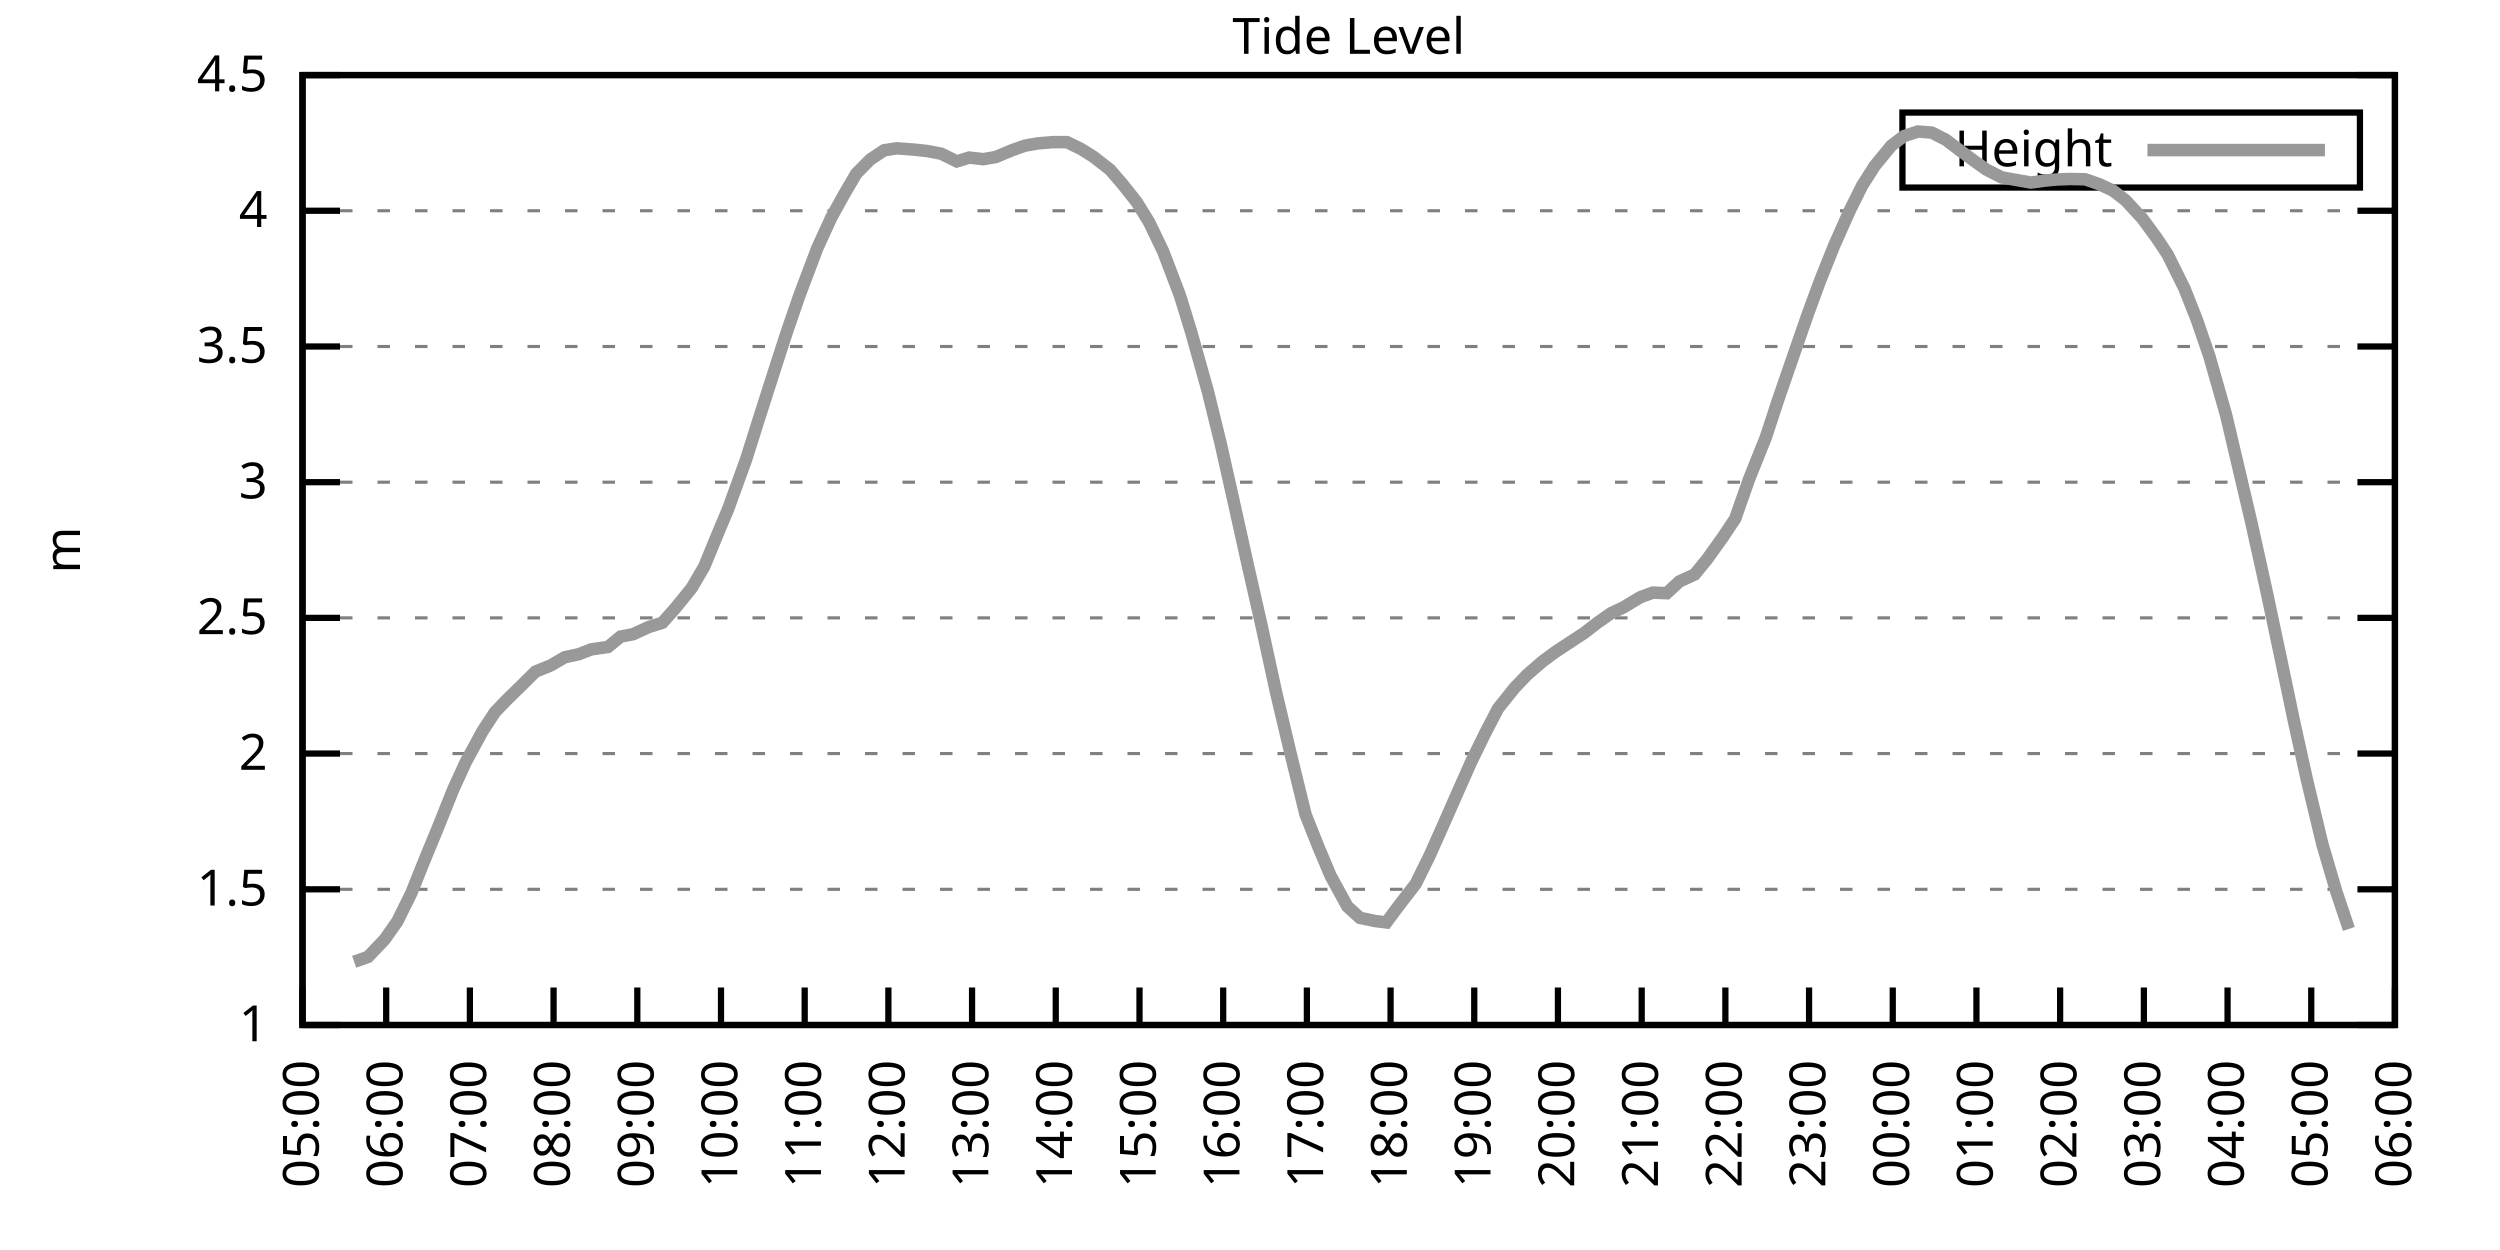
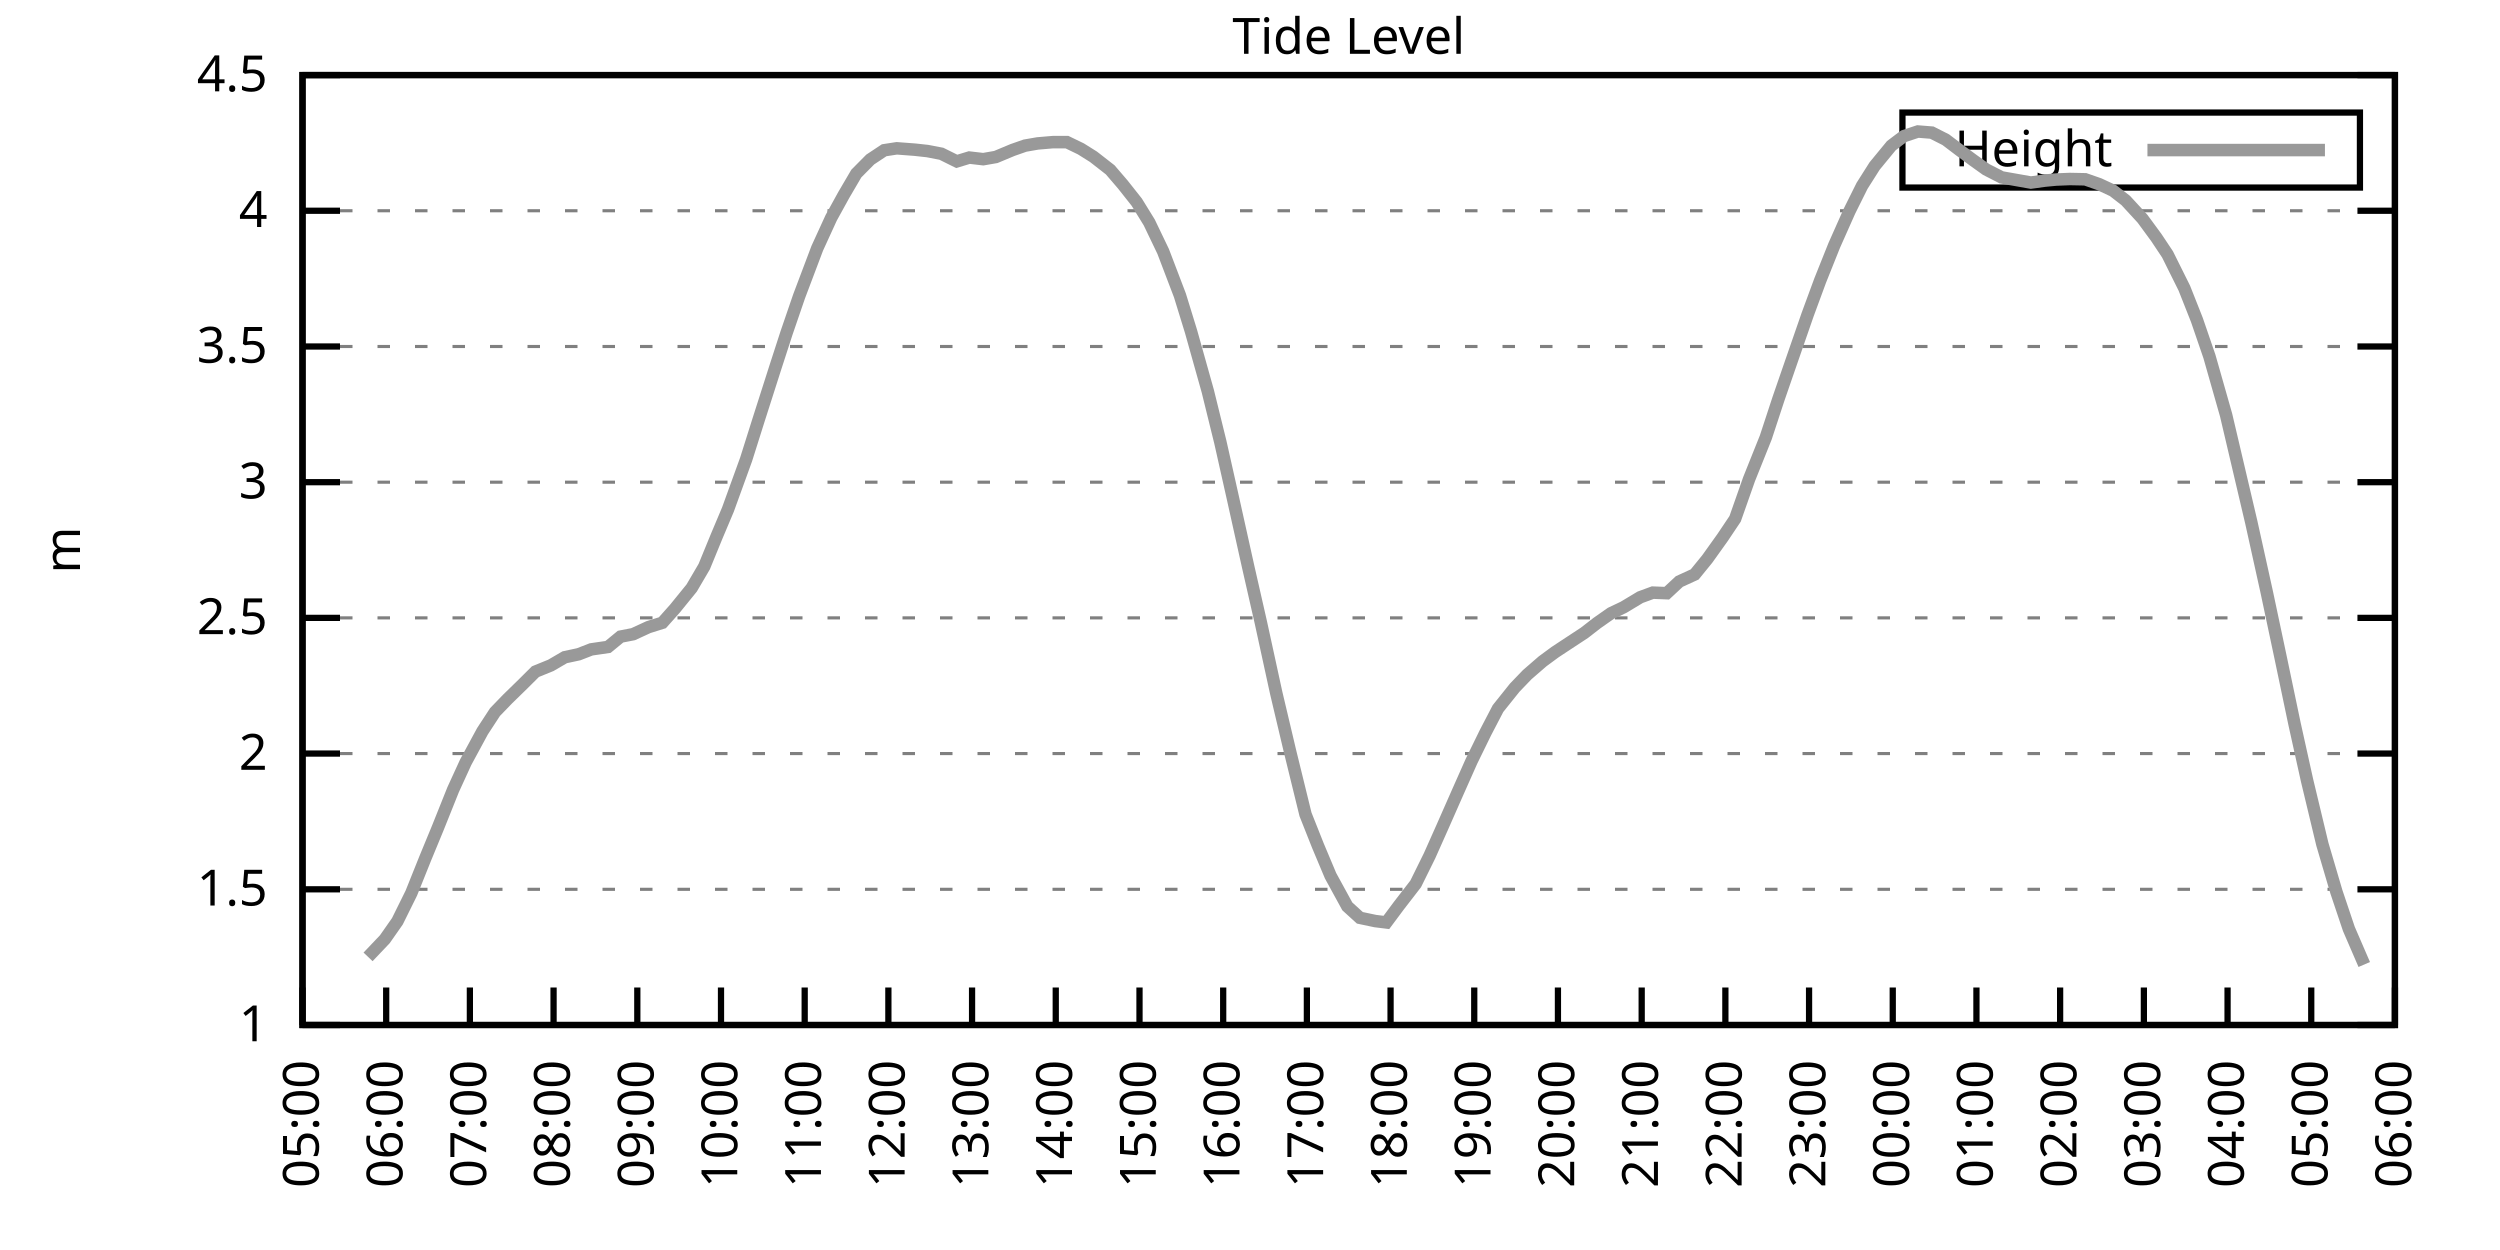
<svg xmlns="http://www.w3.org/2000/svg" xmlns:xlink="http://www.w3.org/1999/xlink" width="400" height="200" viewBox="0 0 400 200">
  <g id="gnuplot_canvas">
    <rect x="0" y="0" width="400" height="200" fill="none" />
    <defs>
      <circle id="gpDot" r="0.5" stroke-width="0.5" stroke="currentColor" />
      <path id="gpPt0" stroke-width="0.333" stroke="currentColor" d="M-1,0 h2 M0,-1 v2" />
      <path id="gpPt1" stroke-width="0.333" stroke="currentColor" d="M-1,-1 L1,1 M1,-1 L-1,1" />
      <path id="gpPt2" stroke-width="0.333" stroke="currentColor" d="M-1,0 L1,0 M0,-1 L0,1 M-1,-1 L1,1 M-1,1 L1,-1" />
      <rect id="gpPt3" stroke-width="0.333" stroke="currentColor" x="-1" y="-1" width="2" height="2" />
      <rect id="gpPt4" stroke-width="0.333" stroke="currentColor" fill="currentColor" x="-1" y="-1" width="2" height="2" />
      <circle id="gpPt5" stroke-width="0.333" stroke="currentColor" cx="0" cy="0" r="1" />
      <use xlink:href="#gpPt5" id="gpPt6" fill="currentColor" stroke="none" />
      <path id="gpPt7" stroke-width="0.333" stroke="currentColor" d="M0,-1.33 L-1.33,0.67 L1.33,0.67 z" />
      <use xlink:href="#gpPt7" id="gpPt8" fill="currentColor" stroke="none" />
      <use xlink:href="#gpPt7" id="gpPt9" stroke="currentColor" transform="rotate(180)" />
      <use xlink:href="#gpPt9" id="gpPt10" fill="currentColor" stroke="none" />
      <use xlink:href="#gpPt3" id="gpPt11" stroke="currentColor" transform="rotate(45)" />
      <use xlink:href="#gpPt11" id="gpPt12" fill="currentColor" stroke="none" />
      <path id="gpPt13" stroke-width="0.333" stroke="currentColor" d="M0,1.330 L1.265,0.411 L0.782,-1.067 L-0.782,-1.076 L-1.265,0.411 z" />
      <use xlink:href="#gpPt13" id="gpPt14" fill="currentColor" stroke="none" />
      <filter id="textbox" filterUnits="objectBoundingBox" x="0" y="0" height="1" width="1">
        <feFlood flood-color="white" flood-opacity="1" result="bgnd" />
        <feComposite in="SourceGraphic" in2="bgnd" operator="atop" />
      </filter>
      <filter id="greybox" filterUnits="objectBoundingBox" x="0" y="0" height="1" width="1">
        <feFlood flood-color="lightgrey" flood-opacity="1" result="grey" />
        <feComposite in="SourceGraphic" in2="grey" operator="atop" />
      </filter>
    </defs>
    <g fill="none" color="white" stroke="currentColor" stroke-width="1.00" stroke-linecap="butt" stroke-linejoin="miter">
</g>
    <g fill="none" color="black" stroke="currentColor" stroke-width="1.00" stroke-linecap="butt" stroke-linejoin="miter">
      <g stroke="none" shape-rendering="crispEdges">
        <polygon fill="rgb(255, 255, 255)" points="48.40,164.00 383.18,164.00 383.18,12.02 48.40,12.02 " />
      </g>
    </g>
    <g fill="none" color="black" stroke="currentColor" stroke-width="1.00" stroke-linecap="butt" stroke-linejoin="miter">
</g>
    <g fill="none" color="black" stroke="black" stroke-width="0.50" stroke-linecap="butt" stroke-linejoin="miter">
</g>
    <g fill="none" color="gray" stroke="currentColor" stroke-width="0.50" stroke-linecap="butt" stroke-linejoin="miter">
      <path stroke="gray" stroke-dasharray="2,4" class="gridline" d="M48.40,164.00 L383.19,164.00  " />
    </g>
    <g fill="none" color="gray" stroke="gray" stroke-width="1.00" stroke-linecap="butt" stroke-linejoin="miter">
</g>
    <g fill="none" color="black" stroke="currentColor" stroke-width="1.00" stroke-linecap="butt" stroke-linejoin="miter">
      <path stroke="black" d="M48.40,164.00 L54.40,164.00 M383.19,164.00 L377.19,164.00  " />
      <g transform="translate(42.80,166.60)" stroke="none" fill="black" font-family="Sans" font-size="8.00" text-anchor="end">
        <text>
          <tspan font-family="Sans"> 1</tspan>
        </text>
      </g>
    </g>
    <g fill="none" color="black" stroke="currentColor" stroke-width="1.00" stroke-linecap="butt" stroke-linejoin="miter">
</g>
    <g fill="none" color="black" stroke="black" stroke-width="0.50" stroke-linecap="butt" stroke-linejoin="miter">
</g>
    <g fill="none" color="gray" stroke="currentColor" stroke-width="0.50" stroke-linecap="butt" stroke-linejoin="miter">
      <path stroke="gray" stroke-dasharray="2,4" class="gridline" d="M48.40,142.29 L383.19,142.29  " />
    </g>
    <g fill="none" color="gray" stroke="gray" stroke-width="1.00" stroke-linecap="butt" stroke-linejoin="miter">
</g>
    <g fill="none" color="black" stroke="currentColor" stroke-width="1.00" stroke-linecap="butt" stroke-linejoin="miter">
      <path stroke="black" d="M48.40,142.29 L54.40,142.29 M383.19,142.29 L377.19,142.29  " />
      <g transform="translate(42.80,144.89)" stroke="none" fill="black" font-family="Sans" font-size="8.00" text-anchor="end">
        <text>
          <tspan font-family="Sans"> 1.5</tspan>
        </text>
      </g>
    </g>
    <g fill="none" color="black" stroke="currentColor" stroke-width="1.00" stroke-linecap="butt" stroke-linejoin="miter">
</g>
    <g fill="none" color="black" stroke="black" stroke-width="0.50" stroke-linecap="butt" stroke-linejoin="miter">
</g>
    <g fill="none" color="gray" stroke="currentColor" stroke-width="0.50" stroke-linecap="butt" stroke-linejoin="miter">
      <path stroke="gray" stroke-dasharray="2,4" class="gridline" d="M48.40,120.57 L383.19,120.57  " />
    </g>
    <g fill="none" color="gray" stroke="gray" stroke-width="1.00" stroke-linecap="butt" stroke-linejoin="miter">
</g>
    <g fill="none" color="black" stroke="currentColor" stroke-width="1.00" stroke-linecap="butt" stroke-linejoin="miter">
      <path stroke="black" d="M48.40,120.57 L54.40,120.57 M383.19,120.57 L377.19,120.57  " />
      <g transform="translate(42.80,123.17)" stroke="none" fill="black" font-family="Sans" font-size="8.00" text-anchor="end">
        <text>
          <tspan font-family="Sans"> 2</tspan>
        </text>
      </g>
    </g>
    <g fill="none" color="black" stroke="currentColor" stroke-width="1.00" stroke-linecap="butt" stroke-linejoin="miter">
</g>
    <g fill="none" color="black" stroke="black" stroke-width="0.50" stroke-linecap="butt" stroke-linejoin="miter">
</g>
    <g fill="none" color="gray" stroke="currentColor" stroke-width="0.50" stroke-linecap="butt" stroke-linejoin="miter">
      <path stroke="gray" stroke-dasharray="2,4" class="gridline" d="M48.40,98.86 L383.19,98.86  " />
    </g>
    <g fill="none" color="gray" stroke="gray" stroke-width="1.00" stroke-linecap="butt" stroke-linejoin="miter">
</g>
    <g fill="none" color="black" stroke="currentColor" stroke-width="1.00" stroke-linecap="butt" stroke-linejoin="miter">
      <path stroke="black" d="M48.40,98.86 L54.40,98.86 M383.19,98.86 L377.19,98.86  " />
      <g transform="translate(42.80,101.46)" stroke="none" fill="black" font-family="Sans" font-size="8.00" text-anchor="end">
        <text>
          <tspan font-family="Sans"> 2.5</tspan>
        </text>
      </g>
    </g>
    <g fill="none" color="black" stroke="currentColor" stroke-width="1.00" stroke-linecap="butt" stroke-linejoin="miter">
</g>
    <g fill="none" color="black" stroke="black" stroke-width="0.50" stroke-linecap="butt" stroke-linejoin="miter">
</g>
    <g fill="none" color="gray" stroke="currentColor" stroke-width="0.50" stroke-linecap="butt" stroke-linejoin="miter">
      <path stroke="gray" stroke-dasharray="2,4" class="gridline" d="M48.40,77.15 L383.19,77.15  " />
    </g>
    <g fill="none" color="gray" stroke="gray" stroke-width="1.00" stroke-linecap="butt" stroke-linejoin="miter">
</g>
    <g fill="none" color="black" stroke="currentColor" stroke-width="1.00" stroke-linecap="butt" stroke-linejoin="miter">
      <path stroke="black" d="M48.40,77.15 L54.40,77.15 M383.19,77.15 L377.19,77.15  " />
      <g transform="translate(42.80,79.75)" stroke="none" fill="black" font-family="Sans" font-size="8.00" text-anchor="end">
        <text>
          <tspan font-family="Sans"> 3</tspan>
        </text>
      </g>
    </g>
    <g fill="none" color="black" stroke="currentColor" stroke-width="1.00" stroke-linecap="butt" stroke-linejoin="miter">
</g>
    <g fill="none" color="black" stroke="black" stroke-width="0.50" stroke-linecap="butt" stroke-linejoin="miter">
</g>
    <g fill="none" color="gray" stroke="currentColor" stroke-width="0.50" stroke-linecap="butt" stroke-linejoin="miter">
      <path stroke="gray" stroke-dasharray="2,4" class="gridline" d="M48.40,55.44 L383.19,55.44  " />
    </g>
    <g fill="none" color="gray" stroke="gray" stroke-width="1.00" stroke-linecap="butt" stroke-linejoin="miter">
</g>
    <g fill="none" color="black" stroke="currentColor" stroke-width="1.00" stroke-linecap="butt" stroke-linejoin="miter">
      <path stroke="black" d="M48.40,55.44 L54.40,55.44 M383.19,55.44 L377.19,55.44  " />
      <g transform="translate(42.80,58.04)" stroke="none" fill="black" font-family="Sans" font-size="8.00" text-anchor="end">
        <text>
          <tspan font-family="Sans"> 3.5</tspan>
        </text>
      </g>
    </g>
    <g fill="none" color="black" stroke="currentColor" stroke-width="1.00" stroke-linecap="butt" stroke-linejoin="miter">
</g>
    <g fill="none" color="black" stroke="black" stroke-width="0.50" stroke-linecap="butt" stroke-linejoin="miter">
</g>
    <g fill="none" color="gray" stroke="currentColor" stroke-width="0.50" stroke-linecap="butt" stroke-linejoin="miter">
      <path stroke="gray" stroke-dasharray="2,4" class="gridline" d="M48.40,33.72 L383.19,33.72  " />
    </g>
    <g fill="none" color="gray" stroke="gray" stroke-width="1.00" stroke-linecap="butt" stroke-linejoin="miter">
</g>
    <g fill="none" color="black" stroke="currentColor" stroke-width="1.00" stroke-linecap="butt" stroke-linejoin="miter">
      <path stroke="black" d="M48.40,33.72 L54.40,33.72 M383.19,33.72 L377.19,33.72  " />
      <g transform="translate(42.80,36.32)" stroke="none" fill="black" font-family="Sans" font-size="8.00" text-anchor="end">
        <text>
          <tspan font-family="Sans"> 4</tspan>
        </text>
      </g>
    </g>
    <g fill="none" color="black" stroke="currentColor" stroke-width="1.00" stroke-linecap="butt" stroke-linejoin="miter">
</g>
    <g fill="none" color="black" stroke="black" stroke-width="0.50" stroke-linecap="butt" stroke-linejoin="miter">
</g>
    <g fill="none" color="gray" stroke="currentColor" stroke-width="0.50" stroke-linecap="butt" stroke-linejoin="miter">
      <path stroke="gray" stroke-dasharray="2,4" class="gridline" d="M48.40,12.01 L383.19,12.01  " />
    </g>
    <g fill="none" color="gray" stroke="gray" stroke-width="1.00" stroke-linecap="butt" stroke-linejoin="miter">
</g>
    <g fill="none" color="black" stroke="currentColor" stroke-width="1.00" stroke-linecap="butt" stroke-linejoin="miter">
      <path stroke="black" d="M48.40,12.01 L54.40,12.01 M383.19,12.01 L377.19,12.01  " />
      <g transform="translate(42.80,14.61)" stroke="none" fill="black" font-family="Sans" font-size="8.00" text-anchor="end">
        <text>
          <tspan font-family="Sans"> 4.5</tspan>
        </text>
      </g>
    </g>
    <g fill="none" color="black" stroke="currentColor" stroke-width="1.00" stroke-linecap="butt" stroke-linejoin="miter">
      <path stroke="black" d="M48.40,164.00 L48.40,158.00  " />
      <g transform="translate(51.00,169.60) rotate(270.00)" stroke="none" fill="black" font-family="Sans" font-size="8.00" text-anchor="end">
        <text>
          <tspan font-family="Sans">05:00</tspan>
        </text>
      </g>
    </g>
    <g fill="none" color="black" stroke="currentColor" stroke-width="1.00" stroke-linecap="butt" stroke-linejoin="miter">
      <path stroke="black" d="M61.79,164.00 L61.79,158.00  " />
      <g transform="translate(64.39,169.60) rotate(270.00)" stroke="none" fill="black" font-family="Sans" font-size="8.00" text-anchor="end">
        <text>
          <tspan font-family="Sans">06:00</tspan>
        </text>
      </g>
    </g>
    <g fill="none" color="black" stroke="currentColor" stroke-width="1.00" stroke-linecap="butt" stroke-linejoin="miter">
      <path stroke="black" d="M75.18,164.00 L75.18,158.00  " />
      <g transform="translate(77.78,169.60) rotate(270.00)" stroke="none" fill="black" font-family="Sans" font-size="8.00" text-anchor="end">
        <text>
          <tspan font-family="Sans">07:00</tspan>
        </text>
      </g>
    </g>
    <g fill="none" color="black" stroke="currentColor" stroke-width="1.00" stroke-linecap="butt" stroke-linejoin="miter">
      <path stroke="black" d="M88.57,164.00 L88.57,158.00  " />
      <g transform="translate(91.17,169.60) rotate(270.00)" stroke="none" fill="black" font-family="Sans" font-size="8.00" text-anchor="end">
        <text>
          <tspan font-family="Sans">08:00</tspan>
        </text>
      </g>
    </g>
    <g fill="none" color="black" stroke="currentColor" stroke-width="1.00" stroke-linecap="butt" stroke-linejoin="miter">
      <path stroke="black" d="M101.97,164.00 L101.97,158.00  " />
      <g transform="translate(104.57,169.60) rotate(270.00)" stroke="none" fill="black" font-family="Sans" font-size="8.00" text-anchor="end">
        <text>
          <tspan font-family="Sans">09:00</tspan>
        </text>
      </g>
    </g>
    <g fill="none" color="black" stroke="currentColor" stroke-width="1.00" stroke-linecap="butt" stroke-linejoin="miter">
      <path stroke="black" d="M115.36,164.00 L115.36,158.00  " />
      <g transform="translate(117.96,169.60) rotate(270.00)" stroke="none" fill="black" font-family="Sans" font-size="8.00" text-anchor="end">
        <text>
          <tspan font-family="Sans">10:00</tspan>
        </text>
      </g>
    </g>
    <g fill="none" color="black" stroke="currentColor" stroke-width="1.00" stroke-linecap="butt" stroke-linejoin="miter">
      <path stroke="black" d="M128.75,164.00 L128.75,158.00  " />
      <g transform="translate(131.35,169.60) rotate(270.00)" stroke="none" fill="black" font-family="Sans" font-size="8.00" text-anchor="end">
        <text>
          <tspan font-family="Sans">11:00</tspan>
        </text>
      </g>
    </g>
    <g fill="none" color="black" stroke="currentColor" stroke-width="1.00" stroke-linecap="butt" stroke-linejoin="miter">
      <path stroke="black" d="M142.14,164.00 L142.14,158.00  " />
      <g transform="translate(144.74,169.60) rotate(270.00)" stroke="none" fill="black" font-family="Sans" font-size="8.00" text-anchor="end">
        <text>
          <tspan font-family="Sans">12:00</tspan>
        </text>
      </g>
    </g>
    <g fill="none" color="black" stroke="currentColor" stroke-width="1.00" stroke-linecap="butt" stroke-linejoin="miter">
      <path stroke="black" d="M155.53,164.00 L155.53,158.00  " />
      <g transform="translate(158.13,169.60) rotate(270.00)" stroke="none" fill="black" font-family="Sans" font-size="8.00" text-anchor="end">
        <text>
          <tspan font-family="Sans">13:00</tspan>
        </text>
      </g>
    </g>
    <g fill="none" color="black" stroke="currentColor" stroke-width="1.00" stroke-linecap="butt" stroke-linejoin="miter">
      <path stroke="black" d="M168.92,164.00 L168.92,158.00  " />
      <g transform="translate(171.52,169.60) rotate(270.00)" stroke="none" fill="black" font-family="Sans" font-size="8.00" text-anchor="end">
        <text>
          <tspan font-family="Sans">14:00</tspan>
        </text>
      </g>
    </g>
    <g fill="none" color="black" stroke="currentColor" stroke-width="1.00" stroke-linecap="butt" stroke-linejoin="miter">
      <path stroke="black" d="M182.32,164.00 L182.32,158.00  " />
      <g transform="translate(184.92,169.60) rotate(270.00)" stroke="none" fill="black" font-family="Sans" font-size="8.00" text-anchor="end">
        <text>
          <tspan font-family="Sans">15:00</tspan>
        </text>
      </g>
    </g>
    <g fill="none" color="black" stroke="currentColor" stroke-width="1.00" stroke-linecap="butt" stroke-linejoin="miter">
      <path stroke="black" d="M195.71,164.00 L195.71,158.00  " />
      <g transform="translate(198.31,169.60) rotate(270.00)" stroke="none" fill="black" font-family="Sans" font-size="8.00" text-anchor="end">
        <text>
          <tspan font-family="Sans">16:00</tspan>
        </text>
      </g>
    </g>
    <g fill="none" color="black" stroke="currentColor" stroke-width="1.00" stroke-linecap="butt" stroke-linejoin="miter">
      <path stroke="black" d="M209.10,164.00 L209.10,158.00  " />
      <g transform="translate(211.70,169.60) rotate(270.00)" stroke="none" fill="black" font-family="Sans" font-size="8.00" text-anchor="end">
        <text>
          <tspan font-family="Sans">17:00</tspan>
        </text>
      </g>
    </g>
    <g fill="none" color="black" stroke="currentColor" stroke-width="1.00" stroke-linecap="butt" stroke-linejoin="miter">
      <path stroke="black" d="M222.49,164.00 L222.49,158.00  " />
      <g transform="translate(225.09,169.60) rotate(270.00)" stroke="none" fill="black" font-family="Sans" font-size="8.00" text-anchor="end">
        <text>
          <tspan font-family="Sans">18:00</tspan>
        </text>
      </g>
    </g>
    <g fill="none" color="black" stroke="currentColor" stroke-width="1.00" stroke-linecap="butt" stroke-linejoin="miter">
      <path stroke="black" d="M235.88,164.00 L235.88,158.00  " />
      <g transform="translate(238.48,169.60) rotate(270.00)" stroke="none" fill="black" font-family="Sans" font-size="8.00" text-anchor="end">
        <text>
          <tspan font-family="Sans">19:00</tspan>
        </text>
      </g>
    </g>
    <g fill="none" color="black" stroke="currentColor" stroke-width="1.00" stroke-linecap="butt" stroke-linejoin="miter">
      <path stroke="black" d="M249.27,164.00 L249.27,158.00  " />
      <g transform="translate(251.87,169.60) rotate(270.00)" stroke="none" fill="black" font-family="Sans" font-size="8.00" text-anchor="end">
        <text>
          <tspan font-family="Sans">20:00</tspan>
        </text>
      </g>
    </g>
    <g fill="none" color="black" stroke="currentColor" stroke-width="1.00" stroke-linecap="butt" stroke-linejoin="miter">
      <path stroke="black" d="M262.67,164.00 L262.67,158.00  " />
      <g transform="translate(265.27,169.60) rotate(270.00)" stroke="none" fill="black" font-family="Sans" font-size="8.00" text-anchor="end">
        <text>
          <tspan font-family="Sans">21:00</tspan>
        </text>
      </g>
    </g>
    <g fill="none" color="black" stroke="currentColor" stroke-width="1.00" stroke-linecap="butt" stroke-linejoin="miter">
      <path stroke="black" d="M276.06,164.00 L276.06,158.00  " />
      <g transform="translate(278.66,169.60) rotate(270.00)" stroke="none" fill="black" font-family="Sans" font-size="8.00" text-anchor="end">
        <text>
          <tspan font-family="Sans">22:00</tspan>
        </text>
      </g>
    </g>
    <g fill="none" color="black" stroke="currentColor" stroke-width="1.00" stroke-linecap="butt" stroke-linejoin="miter">
      <path stroke="black" d="M289.45,164.00 L289.45,158.00  " />
      <g transform="translate(292.05,169.60) rotate(270.00)" stroke="none" fill="black" font-family="Sans" font-size="8.00" text-anchor="end">
        <text>
          <tspan font-family="Sans">23:00</tspan>
        </text>
      </g>
    </g>
    <g fill="none" color="black" stroke="currentColor" stroke-width="1.00" stroke-linecap="butt" stroke-linejoin="miter">
      <path stroke="black" d="M302.84,164.00 L302.84,158.00  " />
      <g transform="translate(305.44,169.60) rotate(270.00)" stroke="none" fill="black" font-family="Sans" font-size="8.00" text-anchor="end">
        <text>
          <tspan font-family="Sans">00:00</tspan>
        </text>
      </g>
    </g>
    <g fill="none" color="black" stroke="currentColor" stroke-width="1.00" stroke-linecap="butt" stroke-linejoin="miter">
      <path stroke="black" d="M316.23,164.00 L316.23,158.00  " />
      <g transform="translate(318.83,169.60) rotate(270.00)" stroke="none" fill="black" font-family="Sans" font-size="8.00" text-anchor="end">
        <text>
          <tspan font-family="Sans">01:00</tspan>
        </text>
      </g>
    </g>
    <g fill="none" color="black" stroke="currentColor" stroke-width="1.00" stroke-linecap="butt" stroke-linejoin="miter">
      <path stroke="black" d="M329.62,164.00 L329.62,158.00  " />
      <g transform="translate(332.22,169.60) rotate(270.00)" stroke="none" fill="black" font-family="Sans" font-size="8.00" text-anchor="end">
        <text>
          <tspan font-family="Sans">02:00</tspan>
        </text>
      </g>
    </g>
    <g fill="none" color="black" stroke="currentColor" stroke-width="1.00" stroke-linecap="butt" stroke-linejoin="miter">
      <path stroke="black" d="M343.02,164.00 L343.02,158.00  " />
      <g transform="translate(345.62,169.60) rotate(270.00)" stroke="none" fill="black" font-family="Sans" font-size="8.00" text-anchor="end">
        <text>
          <tspan font-family="Sans">03:00</tspan>
        </text>
      </g>
    </g>
    <g fill="none" color="black" stroke="currentColor" stroke-width="1.00" stroke-linecap="butt" stroke-linejoin="miter">
      <path stroke="black" d="M356.41,164.00 L356.41,158.00  " />
      <g transform="translate(359.01,169.60) rotate(270.00)" stroke="none" fill="black" font-family="Sans" font-size="8.00" text-anchor="end">
        <text>
          <tspan font-family="Sans">04:00</tspan>
        </text>
      </g>
    </g>
    <g fill="none" color="black" stroke="currentColor" stroke-width="1.00" stroke-linecap="butt" stroke-linejoin="miter">
      <path stroke="black" d="M369.80,164.00 L369.80,158.00  " />
      <g transform="translate(372.40,169.60) rotate(270.00)" stroke="none" fill="black" font-family="Sans" font-size="8.00" text-anchor="end">
        <text>
          <tspan font-family="Sans">05:00</tspan>
        </text>
      </g>
    </g>
    <g fill="none" color="black" stroke="currentColor" stroke-width="1.00" stroke-linecap="butt" stroke-linejoin="miter">
      <path stroke="black" d="M383.19,164.00 L383.19,158.00  " />
      <g transform="translate(385.79,169.60) rotate(270.00)" stroke="none" fill="black" font-family="Sans" font-size="8.00" text-anchor="end">
        <text>
          <tspan font-family="Sans">06:00</tspan>
        </text>
      </g>
    </g>
    <g fill="none" color="black" stroke="currentColor" stroke-width="1.00" stroke-linecap="butt" stroke-linejoin="miter">
</g>
    <g fill="none" color="black" stroke="currentColor" stroke-width="1.00" stroke-linecap="butt" stroke-linejoin="miter">
      <path stroke="black" d="M48.40,12.01 L48.40,164.00 L383.19,164.00 L383.19,12.01 L48.40,12.01 Z  " />
    </g>
    <g fill="none" color="black" stroke="currentColor" stroke-width="1.00" stroke-linecap="butt" stroke-linejoin="miter">
</g>
    <g fill="none" color="black" stroke="currentColor" stroke-width="1.00" stroke-linecap="butt" stroke-linejoin="miter">
      <path stroke="black" d="M304.39,30.01 L304.39,18.01 L377.59,18.01 L377.59,30.01 L304.39,30.01 Z  " />
    </g>
    <g id="Tide_level_plot_1">
      <g fill="none" color="white" stroke="black" stroke-width="2.00" stroke-linecap="butt" stroke-linejoin="miter">
</g>
      <g fill="none" color="black" stroke="currentColor" stroke-width="2.00" stroke-linecap="butt" stroke-linejoin="miter">
        <g transform="translate(337.99,26.61)" stroke="none" fill="black" font-family="Sans" font-size="8.00" text-anchor="end">
          <text>
            <tspan font-family="Sans">Height</tspan>
          </text>
        </g>
      </g>
      <g fill="none" color="black" stroke="currentColor" stroke-width="2.00" stroke-linecap="butt" stroke-linejoin="miter">
-         <path stroke="rgb(153, 153, 153)" d="M343.59,24.01 L371.99,24.01 M56.66,153.88 L58.89,153.10 L61.57,150.28 L63.58,147.41 L65.81,142.90 L68.04,137.34   L70.05,132.47 L72.50,126.35 L74.51,121.96 L77.19,117.01 L79.20,113.93 L81.21,111.85 L83.66,109.46 L85.67,107.46   L88.13,106.46 L90.36,105.16 L92.59,104.68 L94.60,103.90 L97.28,103.51 L99.29,101.86 L101.30,101.47 L103.75,100.34   L105.98,99.64 L107.99,97.38 L110.67,94.08 L112.68,90.65 L114.69,85.75 L116.47,81.53 L119.38,73.50 L121.38,67.16   L124.06,58.78 L125.85,53.26 L127.86,47.40 L130.76,39.72 L132.99,34.85 L135.00,31.20 L137.01,27.77 L139.24,25.52   L141.47,24.04 L143.48,23.73 L146.38,23.95 L148.39,24.17 L150.62,24.60 L153.08,25.82 L155.09,25.21 L157.32,25.47   L159.33,25.12 L162.01,24.00 L164.01,23.30 L166.02,22.95 L168.48,22.74 L170.71,22.74 L172.94,23.82 L174.95,25.08   L177.63,27.17 L179.64,29.51 L181.87,32.33 L183.88,35.59 L186.11,40.24 L188.79,47.27 L190.57,53.05 L193.25,62.60   L195.26,70.76 L197.27,79.71 L199.73,90.78 L201.73,99.56 L204.19,110.85 L206.42,120.27 L208.88,130.30 L210.88,135.34   L212.89,140.12 L215.57,145.02 L217.58,146.85 L220.04,147.37 L221.82,147.59 L223.83,144.89 L226.51,141.42 L228.74,136.90   L230.75,132.39 L233.20,126.83 L235.44,121.79 L237.67,117.23 L239.68,113.37 L242.36,110.02 L244.36,107.94 L246.82,105.81   L248.83,104.33 L251.06,102.86 L253.51,101.25 L255.52,99.69 L257.76,98.12 L259.76,97.17 L262.44,95.56 L264.45,94.82   L266.68,94.91 L268.69,93.04 L271.15,91.91 L273.16,89.44 L275.61,86.01 L277.62,83.01 L279.85,76.67 L282.53,69.98   L284.54,63.86 L286.55,58.04 L289.23,50.31 L291.23,44.88 L293.47,39.28 L295.92,33.77 L297.93,29.73 L299.94,26.56   L302.62,23.30 L304.63,21.78 L306.86,21.04 L309.09,21.22 L311.32,22.35 L313.55,24.04 L315.79,25.69 L317.79,27.12   L320.25,28.38 L324.94,29.21 L327.17,28.90 L328.95,28.73 L331.19,28.64 L333.64,28.69 L335.87,29.47 L338.10,30.51   L340.11,32.07 L342.79,34.98 L345.02,38.02 L346.81,40.71 L349.49,46.10 L351.50,51.18 L353.51,57.04 L356.18,66.42   L360.20,83.53 L362.66,94.65 L364.89,105.16 L367.12,115.80 L369.13,124.87 L371.58,135.08 L373.82,142.68 L375.82,148.63    " />
+         <path stroke="rgb(153, 153, 153)" d="M343.59,24.01 L371.99,24.01 M58.89,153.10 L61.57,150.28 L63.58,147.41 L65.81,142.90 L68.04,137.34 L70.05,132.47   L72.50,126.35 L74.51,121.96 L77.19,117.01 L79.20,113.93 L81.21,111.85 L83.66,109.46 L85.67,107.46 L88.13,106.46   L90.36,105.16 L92.59,104.68 L94.60,103.90 L97.28,103.51 L99.29,101.86 L101.30,101.47 L103.75,100.34 L105.98,99.64   L107.99,97.38 L110.67,94.08 L112.68,90.65 L114.69,85.75 L116.47,81.53 L119.38,73.50 L121.38,67.16 L124.06,58.78   L125.85,53.26 L127.86,47.40 L130.76,39.72 L132.99,34.85 L135.00,31.20 L137.01,27.77 L139.24,25.52 L141.47,24.04   L143.48,23.73 L146.38,23.95 L148.39,24.17 L150.62,24.60 L153.08,25.82 L155.09,25.21 L157.32,25.47 L159.33,25.12   L162.01,24.00 L164.01,23.30 L166.02,22.95 L168.48,22.74 L170.71,22.74 L172.94,23.82 L174.95,25.08 L177.63,27.17   L179.64,29.51 L181.87,32.33 L183.88,35.59 L186.11,40.24 L188.79,47.27 L190.57,53.05 L193.25,62.60 L195.26,70.76   L197.27,79.71 L199.73,90.78 L201.73,99.56 L204.19,110.85 L206.42,120.27 L208.88,130.30 L210.88,135.34 L212.89,140.12   L215.57,145.02 L217.58,146.85 L220.04,147.37 L221.82,147.59 L223.83,144.89 L226.51,141.42 L228.74,136.90 L230.75,132.39   L233.20,126.83 L235.44,121.79 L237.67,117.23 L239.68,113.37 L242.36,110.02 L244.36,107.94 L246.82,105.81 L248.83,104.33   L251.06,102.86 L253.51,101.25 L255.52,99.69 L257.76,98.12 L259.76,97.17 L262.44,95.56 L264.45,94.82 L266.68,94.91   L268.69,93.04 L271.15,91.91 L273.16,89.44 L275.61,86.01 L277.62,83.01 L279.85,76.67 L282.53,69.98 L284.54,63.86   L286.55,58.04 L289.23,50.31 L291.23,44.88 L293.47,39.28 L295.92,33.77 L297.93,29.73 L299.94,26.56 L302.62,23.30   L304.63,21.78 L306.86,21.04 L309.09,21.22 L311.32,22.35 L313.55,24.04 L315.79,25.69 L317.79,27.12 L320.25,28.38   L324.94,29.21 L327.17,28.90 L328.95,28.73 L331.19,28.64 L333.64,28.69 L335.87,29.47 L338.10,30.51 L340.11,32.07   L342.79,34.98 L345.02,38.02 L346.81,40.71 L349.49,46.10 L351.50,51.18 L353.51,57.04 L356.18,66.42 L360.20,83.53   L362.66,94.65 L364.89,105.16 L367.12,115.80 L369.13,124.87 L371.58,135.08 L373.82,142.68 L375.82,148.63 L378.28,154.32    " />
      </g>
    </g>
    <g fill="none" color="black" stroke="currentColor" stroke-width="2.00" stroke-linecap="butt" stroke-linejoin="miter">
</g>
    <g fill="none" color="black" stroke="black" stroke-width="1.00" stroke-linecap="butt" stroke-linejoin="miter">
</g>
    <g fill="none" color="black" stroke="currentColor" stroke-width="1.00" stroke-linecap="butt" stroke-linejoin="miter">
      <path stroke="black" d="M48.40,12.01 L48.40,164.00 L383.19,164.00 L383.19,12.01 L48.40,12.01 Z  " />
      <g transform="translate(12.80,88.01) rotate(270.00)" stroke="none" fill="black" font-family="Sans" font-size="8.00" text-anchor="middle">
        <text>
          <tspan font-family="Sans">m</tspan>
        </text>
      </g>
    </g>
    <g fill="none" color="black" stroke="currentColor" stroke-width="1.00" stroke-linecap="butt" stroke-linejoin="miter">
</g>
    <g fill="none" color="black" stroke="currentColor" stroke-width="1.00" stroke-linecap="butt" stroke-linejoin="miter">
      <g transform="translate(215.79,8.61)" stroke="none" fill="black" font-family="Sans" font-size="8.00" text-anchor="middle">
        <text>
          <tspan font-family="Sans">Tide Level</tspan>
        </text>
      </g>
    </g>
    <g fill="none" color="black" stroke="currentColor" stroke-width="1.00" stroke-linecap="butt" stroke-linejoin="miter">
</g>
  </g>
</svg>
